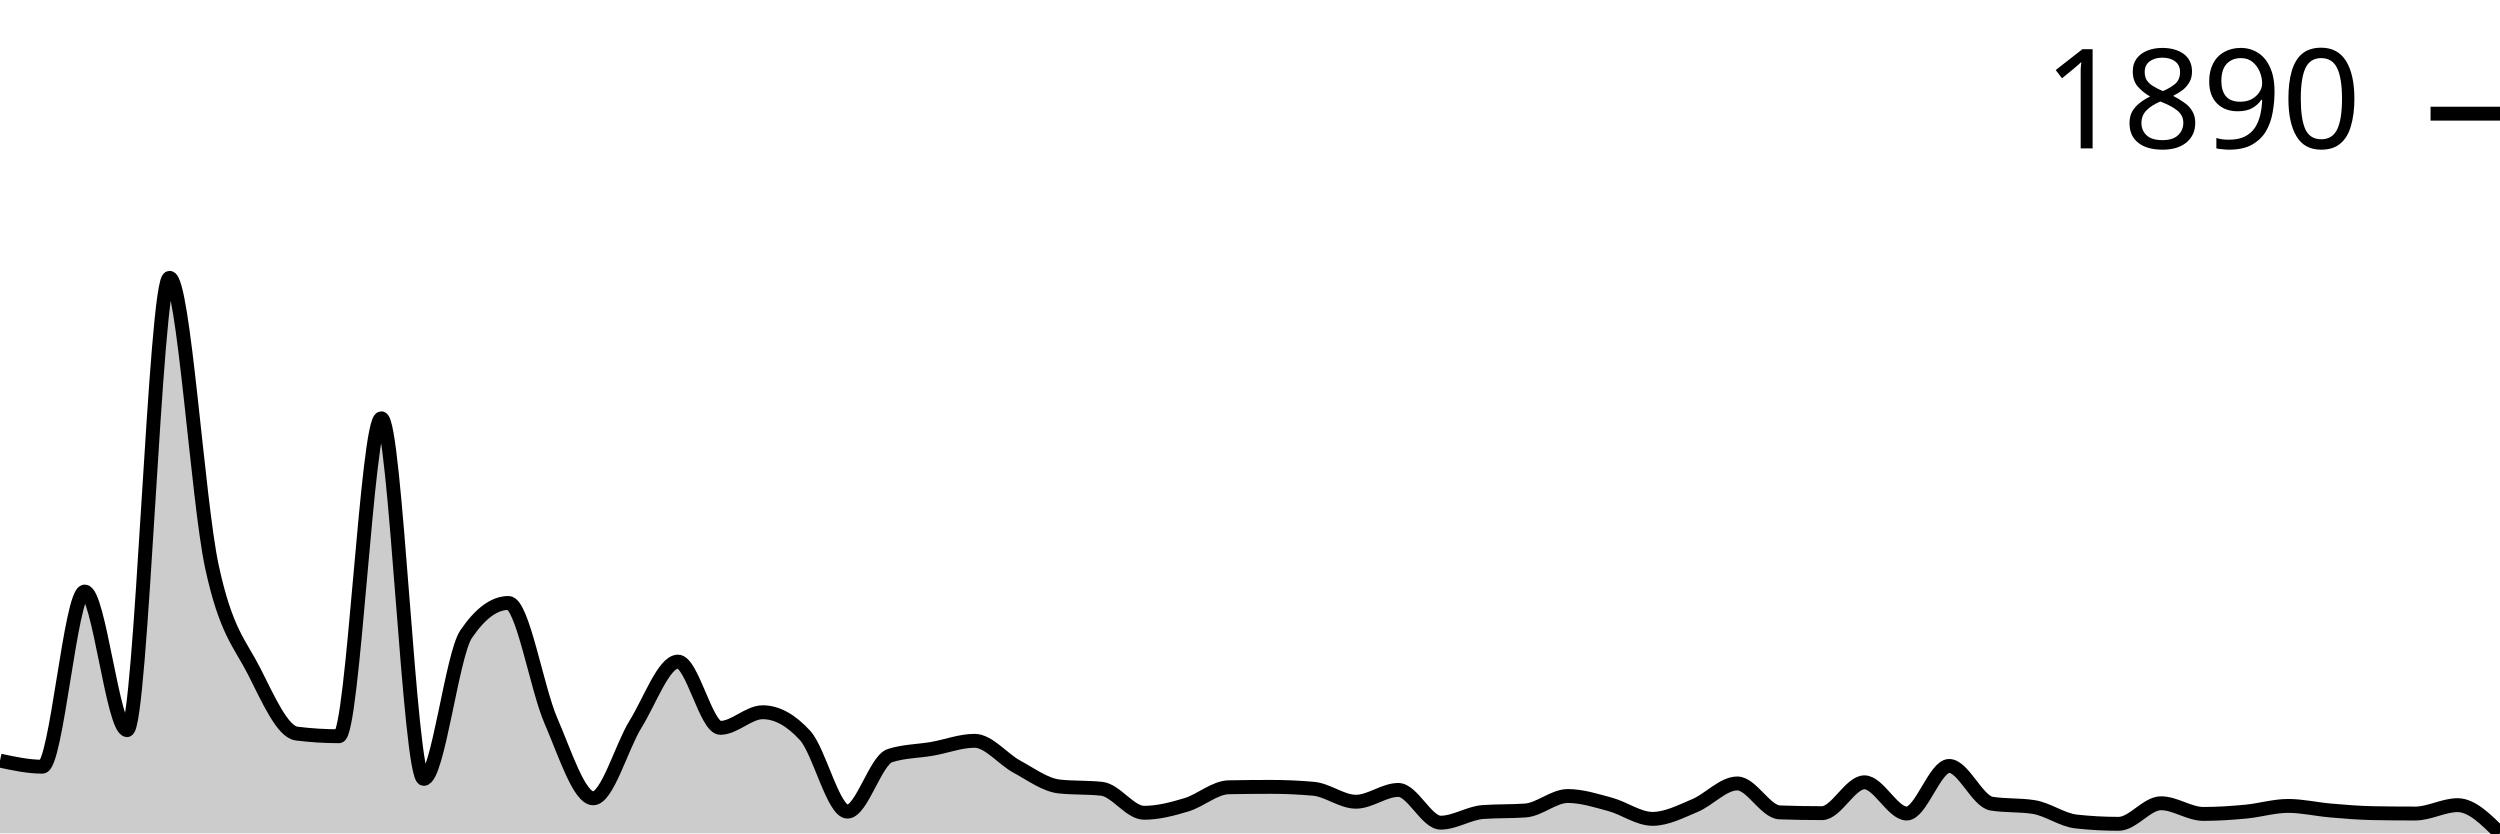
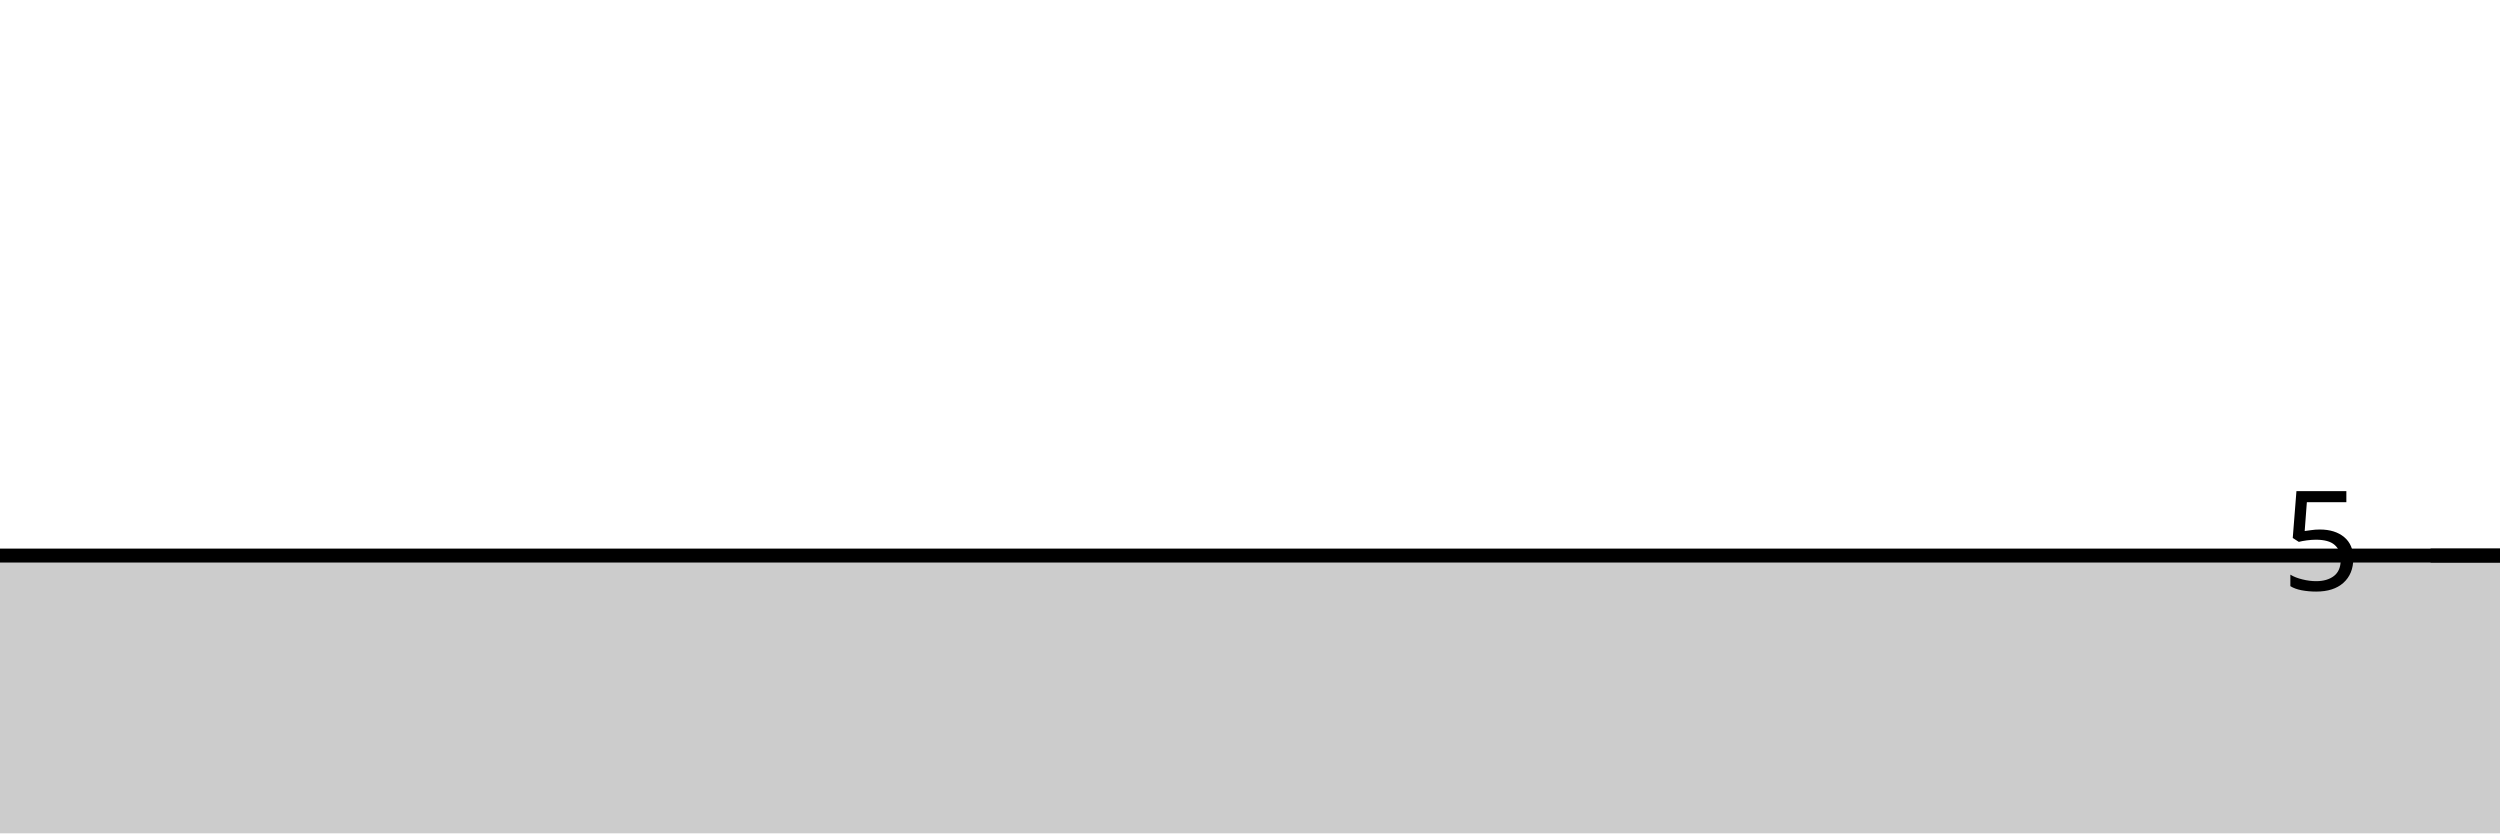
<svg xmlns="http://www.w3.org/2000/svg" viewBox="0 0 180 60">
  <g transform="translate(0,20)">
-     <path class="area" fill="rgba(0, 0, 0, 0.2)" d="M0,34.764C1.017,34.983,2.034,35.202,3.051,35.202C4.068,35.202,5.085,22.591,6.102,22.591C7.119,22.591,8.136,32.57,9.153,32.57C10.169,32.57,11.186,0,12.203,0C13.22,0,14.237,16.057,15.254,20.781C16.271,25.506,17.288,26.342,18.305,28.348C19.322,30.354,20.339,32.689,21.356,32.817C22.373,32.945,23.39,33.009,24.407,33.009C25.424,33.009,26.441,10.117,27.458,10.117C28.475,10.117,29.492,36.08,30.508,36.08C31.525,36.08,32.542,27.16,33.559,25.661C34.576,24.163,35.593,23.413,36.61,23.413C37.627,23.413,38.644,29.541,39.661,31.885C40.678,34.229,41.695,37.478,42.712,37.478C43.729,37.478,44.746,33.772,45.763,32.132C46.78,30.491,47.797,27.635,48.814,27.635C49.831,27.635,50.847,32.406,51.864,32.406C52.881,32.406,53.898,31.282,54.915,31.282C55.932,31.282,56.949,31.839,57.966,32.954C58.983,34.069,60,38.437,61.017,38.437C62.034,38.437,63.051,34.736,64.068,34.407C65.085,34.078,66.102,34.092,67.119,33.914C68.136,33.735,69.153,33.338,70.169,33.338C71.186,33.338,72.203,34.654,73.22,35.202C74.237,35.751,75.254,36.518,76.271,36.628C77.288,36.737,78.305,36.683,79.322,36.792C80.339,36.902,81.356,38.52,82.373,38.52C83.39,38.52,84.407,38.25,85.424,37.944C86.441,37.638,87.458,36.701,88.475,36.683C89.492,36.664,90.508,36.655,91.525,36.655C92.542,36.655,93.559,36.701,94.576,36.792C95.593,36.884,96.61,37.724,97.627,37.724C98.644,37.724,99.661,36.875,100.678,36.875C101.695,36.875,102.712,39.232,103.729,39.232C104.746,39.232,105.763,38.538,106.78,38.465C107.797,38.392,108.814,38.428,109.831,38.355C110.847,38.282,111.864,37.313,112.881,37.313C113.898,37.313,114.915,37.642,115.932,37.916C116.949,38.191,117.966,38.958,118.983,38.958C120,38.958,121.017,38.424,122.034,37.999C123.051,37.574,124.068,36.408,125.085,36.408C126.102,36.408,127.119,38.456,128.136,38.492C129.153,38.529,130.169,38.547,131.186,38.547C132.203,38.547,133.22,36.326,134.237,36.326C135.254,36.326,136.271,38.574,137.288,38.574C138.305,38.574,139.322,35.147,140.339,35.147C141.356,35.147,142.373,37.697,143.39,37.862C144.407,38.026,145.424,37.944,146.441,38.108C147.458,38.273,148.475,39.04,149.492,39.15C150.508,39.26,151.525,39.315,152.542,39.315C153.559,39.315,154.576,37.834,155.593,37.834C156.61,37.834,157.627,38.602,158.644,38.602C159.661,38.602,160.678,38.533,161.695,38.437C162.712,38.341,163.729,38.026,164.746,38.026C165.763,38.026,166.78,38.268,167.797,38.355C168.814,38.442,169.831,38.529,170.847,38.547C171.864,38.565,172.881,38.574,173.898,38.574C174.915,38.574,175.932,37.971,176.949,37.971C177.966,37.971,178.983,38.986,180,40L180,40C178.983,40,177.966,40,176.949,40C175.932,40,174.915,40,173.898,40C172.881,40,171.864,40,170.847,40C169.831,40,168.814,40,167.797,40C166.78,40,165.763,40,164.746,40C163.729,40,162.712,40,161.695,40C160.678,40,159.661,40,158.644,40C157.627,40,156.61,40,155.593,40C154.576,40,153.559,40,152.542,40C151.525,40,150.508,40,149.492,40C148.475,40,147.458,40,146.441,40C145.424,40,144.407,40,143.39,40C142.373,40,141.356,40,140.339,40C139.322,40,138.305,40,137.288,40C136.271,40,135.254,40,134.237,40C133.22,40,132.203,40,131.186,40C130.169,40,129.153,40,128.136,40C127.119,40,126.102,40,125.085,40C124.068,40,123.051,40,122.034,40C121.017,40,120,40,118.983,40C117.966,40,116.949,40,115.932,40C114.915,40,113.898,40,112.881,40C111.864,40,110.847,40,109.831,40C108.814,40,107.797,40,106.78,40C105.763,40,104.746,40,103.729,40C102.712,40,101.695,40,100.678,40C99.661,40,98.644,40,97.627,40C96.61,40,95.593,40,94.576,40C93.559,40,92.542,40,91.525,40C90.508,40,89.492,40,88.475,40C87.458,40,86.441,40,85.424,40C84.407,40,83.39,40,82.373,40C81.356,40,80.339,40,79.322,40C78.305,40,77.288,40,76.271,40C75.254,40,74.237,40,73.22,40C72.203,40,71.186,40,70.169,40C69.153,40,68.136,40,67.119,40C66.102,40,65.085,40,64.068,40C63.051,40,62.034,40,61.017,40C60,40,58.983,40,57.966,40C56.949,40,55.932,40,54.915,40C53.898,40,52.881,40,51.864,40C50.847,40,49.831,40,48.814,40C47.797,40,46.78,40,45.763,40C44.746,40,43.729,40,42.712,40C41.695,40,40.678,40,39.661,40C38.644,40,37.627,40,36.61,40C35.593,40,34.576,40,33.559,40C32.542,40,31.525,40,30.508,40C29.492,40,28.475,40,27.458,40C26.441,40,25.424,40,24.407,40C23.39,40,22.373,40,21.356,40C20.339,40,19.322,40,18.305,40C17.288,40,16.271,40,15.254,40C14.237,40,13.22,40,12.203,40C11.186,40,10.169,40,9.153,40C8.136,40,7.119,40,6.102,40C5.085,40,4.068,40,3.051,40C2.034,40,1.017,40,0,40Z" />
-     <path class="line" stroke="black" fill="none" d="M0,34.764C1.017,34.983,2.034,35.202,3.051,35.202C4.068,35.202,5.085,22.591,6.102,22.591C7.119,22.591,8.136,32.57,9.153,32.57C10.169,32.57,11.186,0,12.203,0C13.22,0,14.237,16.057,15.254,20.781C16.271,25.506,17.288,26.342,18.305,28.348C19.322,30.354,20.339,32.689,21.356,32.817C22.373,32.945,23.39,33.009,24.407,33.009C25.424,33.009,26.441,10.117,27.458,10.117C28.475,10.117,29.492,36.08,30.508,36.08C31.525,36.08,32.542,27.16,33.559,25.661C34.576,24.163,35.593,23.413,36.61,23.413C37.627,23.413,38.644,29.541,39.661,31.885C40.678,34.229,41.695,37.478,42.712,37.478C43.729,37.478,44.746,33.772,45.763,32.132C46.78,30.491,47.797,27.635,48.814,27.635C49.831,27.635,50.847,32.406,51.864,32.406C52.881,32.406,53.898,31.282,54.915,31.282C55.932,31.282,56.949,31.839,57.966,32.954C58.983,34.069,60,38.437,61.017,38.437C62.034,38.437,63.051,34.736,64.068,34.407C65.085,34.078,66.102,34.092,67.119,33.914C68.136,33.735,69.153,33.338,70.169,33.338C71.186,33.338,72.203,34.654,73.22,35.202C74.237,35.751,75.254,36.518,76.271,36.628C77.288,36.737,78.305,36.683,79.322,36.792C80.339,36.902,81.356,38.52,82.373,38.52C83.39,38.52,84.407,38.25,85.424,37.944C86.441,37.638,87.458,36.701,88.475,36.683C89.492,36.664,90.508,36.655,91.525,36.655C92.542,36.655,93.559,36.701,94.576,36.792C95.593,36.884,96.61,37.724,97.627,37.724C98.644,37.724,99.661,36.875,100.678,36.875C101.695,36.875,102.712,39.232,103.729,39.232C104.746,39.232,105.763,38.538,106.78,38.465C107.797,38.392,108.814,38.428,109.831,38.355C110.847,38.282,111.864,37.313,112.881,37.313C113.898,37.313,114.915,37.642,115.932,37.916C116.949,38.191,117.966,38.958,118.983,38.958C120,38.958,121.017,38.424,122.034,37.999C123.051,37.574,124.068,36.408,125.085,36.408C126.102,36.408,127.119,38.456,128.136,38.492C129.153,38.529,130.169,38.547,131.186,38.547C132.203,38.547,133.22,36.326,134.237,36.326C135.254,36.326,136.271,38.574,137.288,38.574C138.305,38.574,139.322,35.147,140.339,35.147C141.356,35.147,142.373,37.697,143.39,37.862C144.407,38.026,145.424,37.944,146.441,38.108C147.458,38.273,148.475,39.04,149.492,39.15C150.508,39.26,151.525,39.315,152.542,39.315C153.559,39.315,154.576,37.834,155.593,37.834C156.61,37.834,157.627,38.602,158.644,38.602C159.661,38.602,160.678,38.533,161.695,38.437C162.712,38.341,163.729,38.026,164.746,38.026C165.763,38.026,166.78,38.268,167.797,38.355C168.814,38.442,169.831,38.529,170.847,38.547C171.864,38.565,172.881,38.574,173.898,38.574C174.915,38.574,175.932,37.971,176.949,37.971C177.966,37.971,178.983,38.986,180,40" />
-     <path class="axis-ceiling" stroke-width="1" stroke="black" fill="none" d="M175,-11.816L180,-11.816" />
-     <text class="axis-ceiling-label" font-family="sans-serif" text-anchor="end" font-size="10px" x="170" y="-9.316">1890</text>
+     <path class="area" fill="rgba(0, 0, 0, 0.2)" d="M0,20C1.017,20,2.034,20,3.051,20C4.068,20,5.085,20,6.102,20C7.119,20,8.136,20,9.153,20C10.169,20,11.186,20,12.203,20C13.22,20,14.237,20,15.254,20C16.271,20,17.288,20,18.305,20C19.322,20,20.339,20,21.356,20C22.373,20,23.39,20,24.407,20C25.424,20,26.441,20,27.458,20C28.475,20,29.492,20,30.508,20C31.525,20,32.542,20,33.559,20C34.576,20,35.593,20,36.61,20C37.627,20,38.644,20,39.661,20C40.678,20,41.695,20,42.712,20C43.729,20,44.746,20,45.763,20C46.78,20,47.797,20,48.814,20C49.831,20,50.847,20,51.864,20C52.881,20,53.898,20,54.915,20C55.932,20,56.949,20,57.966,20C58.983,20,60,20,61.017,20C62.034,20,63.051,20,64.068,20C65.085,20,66.102,20,67.119,20C68.136,20,69.153,20,70.169,20C71.186,20,72.203,20,73.22,20C74.237,20,75.254,20,76.271,20C77.288,20,78.305,20,79.322,20C80.339,20,81.356,20,82.373,20C83.39,20,84.407,20,85.424,20C86.441,20,87.458,20,88.475,20C89.492,20,90.508,20,91.525,20C92.542,20,93.559,20,94.576,20C95.593,20,96.61,20,97.627,20C98.644,20,99.661,20,100.678,20C101.695,20,102.712,20,103.729,20C104.746,20,105.763,20,106.78,20C107.797,20,108.814,20,109.831,20C110.847,20,111.864,20,112.881,20C113.898,20,114.915,20,115.932,20C116.949,20,117.966,20,118.983,20C120,20,121.017,20,122.034,20C123.051,20,124.068,20,125.085,20C126.102,20,127.119,20,128.136,20C129.153,20,130.169,20,131.186,20C132.203,20,133.22,20,134.237,20C135.254,20,136.271,20,137.288,20C138.305,20,139.322,20,140.339,20C141.356,20,142.373,20,143.39,20C144.407,20,145.424,20,146.441,20C147.458,20,148.475,20,149.492,20C150.508,20,151.525,20,152.542,20C153.559,20,154.576,20,155.593,20C156.61,20,157.627,20,158.644,20C159.661,20,160.678,20,161.695,20C162.712,20,163.729,20,164.746,20C165.763,20,166.78,20,167.797,20C168.814,20,169.831,20,170.847,20C171.864,20,172.881,20,173.898,20C174.915,20,175.932,20,176.949,20C177.966,20,178.983,20,180,20L180,40C178.983,40,177.966,40,176.949,40C175.932,40,174.915,40,173.898,40C172.881,40,171.864,40,170.847,40C169.831,40,168.814,40,167.797,40C166.78,40,165.763,40,164.746,40C163.729,40,162.712,40,161.695,40C160.678,40,159.661,40,158.644,40C157.627,40,156.61,40,155.593,40C154.576,40,153.559,40,152.542,40C151.525,40,150.508,40,149.492,40C148.475,40,147.458,40,146.441,40C145.424,40,144.407,40,143.39,40C142.373,40,141.356,40,140.339,40C139.322,40,138.305,40,137.288,40C136.271,40,135.254,40,134.237,40C133.22,40,132.203,40,131.186,40C130.169,40,129.153,40,128.136,40C127.119,40,126.102,40,125.085,40C124.068,40,123.051,40,122.034,40C121.017,40,120,40,118.983,40C117.966,40,116.949,40,115.932,40C114.915,40,113.898,40,112.881,40C111.864,40,110.847,40,109.831,40C108.814,40,107.797,40,106.78,40C105.763,40,104.746,40,103.729,40C102.712,40,101.695,40,100.678,40C99.661,40,98.644,40,97.627,40C96.61,40,95.593,40,94.576,40C93.559,40,92.542,40,91.525,40C90.508,40,89.492,40,88.475,40C87.458,40,86.441,40,85.424,40C84.407,40,83.39,40,82.373,40C81.356,40,80.339,40,79.322,40C78.305,40,77.288,40,76.271,40C75.254,40,74.237,40,73.22,40C72.203,40,71.186,40,70.169,40C69.153,40,68.136,40,67.119,40C66.102,40,65.085,40,64.068,40C63.051,40,62.034,40,61.017,40C60,40,58.983,40,57.966,40C56.949,40,55.932,40,54.915,40C53.898,40,52.881,40,51.864,40C50.847,40,49.831,40,48.814,40C47.797,40,46.78,40,45.763,40C44.746,40,43.729,40,42.712,40C41.695,40,40.678,40,39.661,40C38.644,40,37.627,40,36.61,40C35.593,40,34.576,40,33.559,40C32.542,40,31.525,40,30.508,40C29.492,40,28.475,40,27.458,40C26.441,40,25.424,40,24.407,40C23.39,40,22.373,40,21.356,40C20.339,40,19.322,40,18.305,40C17.288,40,16.271,40,15.254,40C14.237,40,13.22,40,12.203,40C11.186,40,10.169,40,9.153,40C8.136,40,7.119,40,6.102,40C5.085,40,4.068,40,3.051,40C2.034,40,1.017,40,0,40Z" />
+     <path class="line" stroke="black" fill="none" d="M0,20C1.017,20,2.034,20,3.051,20C4.068,20,5.085,20,6.102,20C7.119,20,8.136,20,9.153,20C10.169,20,11.186,20,12.203,20C13.22,20,14.237,20,15.254,20C16.271,20,17.288,20,18.305,20C19.322,20,20.339,20,21.356,20C22.373,20,23.39,20,24.407,20C25.424,20,26.441,20,27.458,20C28.475,20,29.492,20,30.508,20C31.525,20,32.542,20,33.559,20C34.576,20,35.593,20,36.61,20C37.627,20,38.644,20,39.661,20C40.678,20,41.695,20,42.712,20C43.729,20,44.746,20,45.763,20C46.78,20,47.797,20,48.814,20C49.831,20,50.847,20,51.864,20C52.881,20,53.898,20,54.915,20C55.932,20,56.949,20,57.966,20C58.983,20,60,20,61.017,20C62.034,20,63.051,20,64.068,20C65.085,20,66.102,20,67.119,20C68.136,20,69.153,20,70.169,20C71.186,20,72.203,20,73.22,20C74.237,20,75.254,20,76.271,20C77.288,20,78.305,20,79.322,20C80.339,20,81.356,20,82.373,20C83.39,20,84.407,20,85.424,20C86.441,20,87.458,20,88.475,20C89.492,20,90.508,20,91.525,20C92.542,20,93.559,20,94.576,20C95.593,20,96.61,20,97.627,20C98.644,20,99.661,20,100.678,20C101.695,20,102.712,20,103.729,20C104.746,20,105.763,20,106.78,20C107.797,20,108.814,20,109.831,20C110.847,20,111.864,20,112.881,20C113.898,20,114.915,20,115.932,20C116.949,20,117.966,20,118.983,20C120,20,121.017,20,122.034,20C123.051,20,124.068,20,125.085,20C126.102,20,127.119,20,128.136,20C129.153,20,130.169,20,131.186,20C132.203,20,133.22,20,134.237,20C135.254,20,136.271,20,137.288,20C138.305,20,139.322,20,140.339,20C141.356,20,142.373,20,143.39,20C144.407,20,145.424,20,146.441,20C147.458,20,148.475,20,149.492,20C150.508,20,151.525,20,152.542,20C153.559,20,154.576,20,155.593,20C156.61,20,157.627,20,158.644,20C159.661,20,160.678,20,161.695,20C162.712,20,163.729,20,164.746,20C165.763,20,166.78,20,167.797,20C168.814,20,169.831,20,170.847,20C171.864,20,172.881,20,173.898,20C174.915,20,175.932,20,176.949,20C177.966,20,178.983,20,180,20" />
+     <path class="axis-ceiling" stroke-width="1" stroke="black" fill="none" d="M175,20L180,20" />
+     <text class="axis-ceiling-label" font-family="sans-serif" text-anchor="end" font-size="10px" x="170" y="22.5">5</text>
  </g>
</svg>
